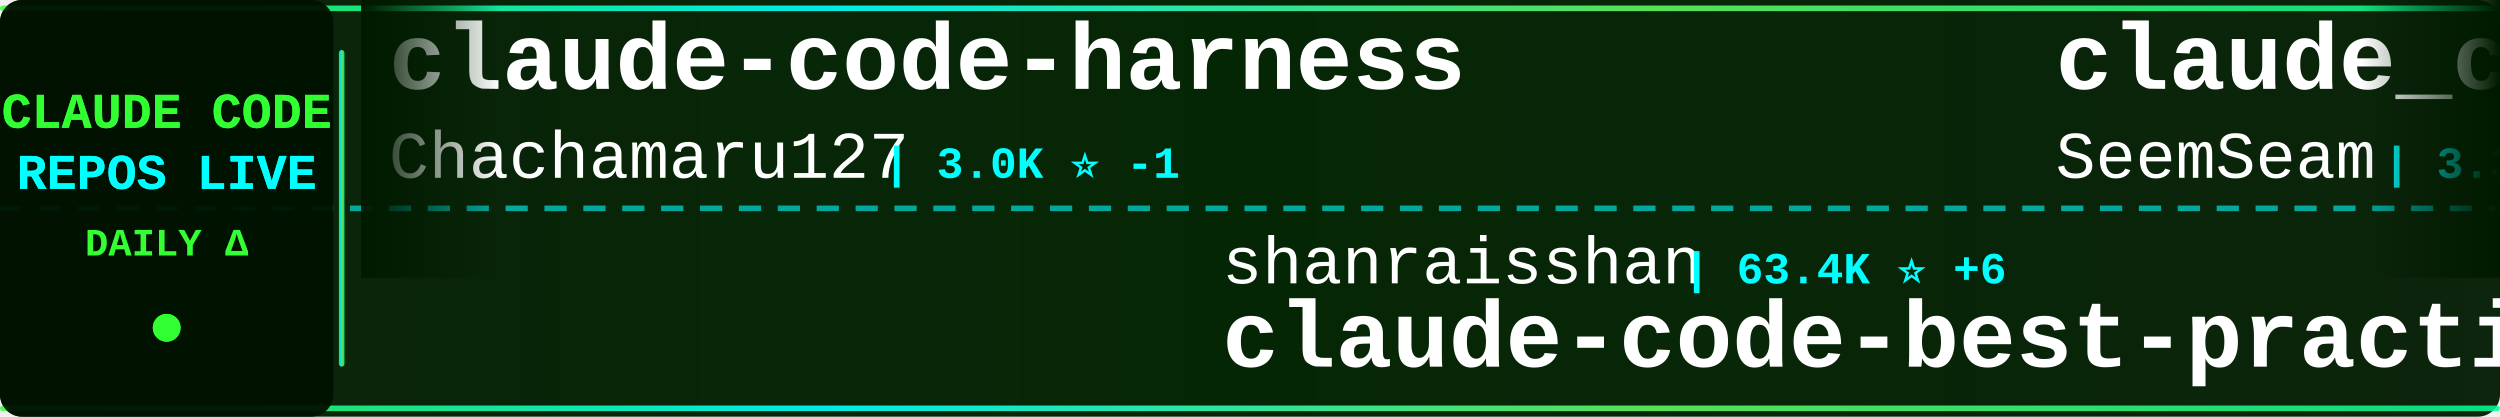
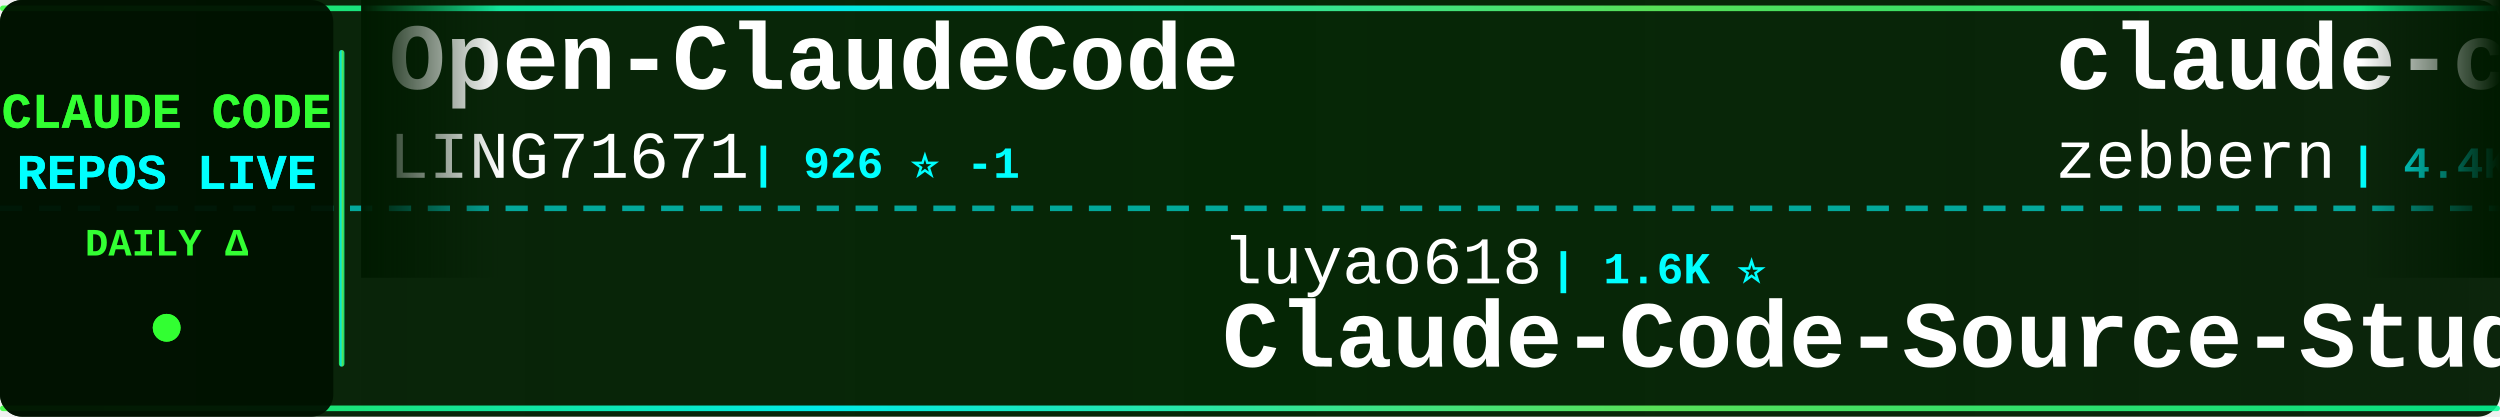
<svg xmlns="http://www.w3.org/2000/svg" width="900" height="150">
  <defs>
    <linearGradient id="tickerBg" x1="0%" y1="0%" x2="100%" y2="0%">
      <stop offset="0%" style="stop-color:#001a00;stop-opacity:0.95" />
      <stop offset="50%" style="stop-color:#002200;stop-opacity:0.98" />
      <stop offset="100%" style="stop-color:#001a00;stop-opacity:0.95" />
    </linearGradient>
    <linearGradient id="borderGrad" x1="0%" y1="0%" x2="100%" y2="0%">
      <stop offset="0%" style="stop-color:#33ff33;stop-opacity:0.85">
        <animate attributeName="stop-opacity" values="0.85;1;0.85" dur="2s" repeatCount="indefinite" />
      </stop>
      <stop offset="33%" style="stop-color:#00ffff;stop-opacity:0.9">
        <animate attributeName="stop-opacity" values="0.9;1;0.9" dur="2.2s" repeatCount="indefinite" />
      </stop>
      <stop offset="66%" style="stop-color:#66ff66;stop-opacity:0.85">
        <animate attributeName="stop-opacity" values="0.85;1;0.85" dur="1.8s" repeatCount="indefinite" />
      </stop>
      <stop offset="100%" style="stop-color:#00ff99;stop-opacity:0.85">
        <animate attributeName="stop-opacity" values="0.85;1;0.85" dur="2s" repeatCount="indefinite" />
      </stop>
    </linearGradient>
    <filter id="textGlow">
      <feGaussianBlur stdDeviation="0.1" result="coloredBlur" />
      <feMerge>
        <feMergeNode in="coloredBlur" />
        <feMergeNode in="SourceGraphic" />
      </feMerge>
    </filter>
    <filter id="metricGlow">
      <feGaussianBlur stdDeviation="0.2" result="coloredBlur" />
      <feMerge>
        <feMergeNode in="coloredBlur" />
        <feMergeNode in="SourceGraphic" />
      </feMerge>
    </filter>
    <linearGradient id="leftFade" x1="0%" y1="0%" x2="100%" y2="0%">
      <stop offset="0%" style="stop-color:#001a00;stop-opacity:1" />
      <stop offset="100%" style="stop-color:#001a00;stop-opacity:0" />
    </linearGradient>
    <linearGradient id="rightFade" x1="0%" y1="0%" x2="100%" y2="0%">
      <stop offset="0%" style="stop-color:#001a00;stop-opacity:0" />
      <stop offset="100%" style="stop-color:#001a00;stop-opacity:1" />
    </linearGradient>
  </defs>
  <rect width="900" height="150" fill="url(#tickerBg)" rx="8" />
  <rect x="0" y="2" width="900" height="2" fill="url(#borderGrad)" rx="1" />
  <rect x="0" y="146" width="900" height="2" fill="url(#borderGrad)" rx="1" />
  <line x1="0" y1="75" x2="900" y2="75" stroke="#00ffff" stroke-width="2" stroke-dasharray="8 6" opacity="0.6" />
  <rect x="0" y="0" width="120" height="150" fill="#001100" opacity="0.95" rx="8" />
  <text x="60" y="46" font-family="'Courier New', monospace" font-size="18" font-weight="bold" fill="#33ff33" text-anchor="middle" filter="url(#textGlow)">
    CLAUDE CODE
  </text>
  <text x="60" y="68" font-family="'Courier New', monospace" font-size="18" font-weight="bold" fill="#00ffff" text-anchor="middle" filter="url(#textGlow)">
    REPOS LIVE
  </text>
  <text x="60" y="92" font-family="'Courier New', monospace" font-size="14" font-weight="bold" fill="#33ff33" text-anchor="middle">
    DAILY Δ
  </text>
  <circle cx="60" cy="118" r="5" fill="#33ff33" filter="url(#metricGlow)">
    <animate attributeName="r" values="4;6;4" dur="1.5s" repeatCount="indefinite" />
    <animate attributeName="opacity" values="0.6;1;0.6" dur="1.5s" repeatCount="indefinite" />
  </circle>
  <rect x="122" y="18" width="2" height="114" fill="url(#borderGrad)" rx="1" />
  <clipPath id="tickerClip">
    <rect x="130" y="0" width="770" height="150" />
  </clipPath>
  <g clip-path="url(#tickerClip)">
    <g id="tickerItems">
      <animateTransform attributeName="transform" attributeType="XML" type="translate" from="0 0" to="-3000 0" dur="54s" repeatCount="indefinite" />
      <g transform="translate(0, 0)">
-         <text x="140" y="32" font-family="'Courier New', monospace" font-size="34" font-weight="bold" fill="#ffffff">claude-code-harness</text>
-         <text x="140" y="64" font-family="'Courier New', monospace" font-size="24" font-weight="normal" fill="#ffffff" opacity="1.0">Chachamaru127</text>
-         <text x="318" y="64" font-family="'Courier New', monospace" font-size="16" font-weight="bold" fill="#00ffff"> | 3.0K ⭐ -1</text>
+         <text x="140" y="32" font-family="'Courier New', monospace" font-size="34" font-weight="bold" fill="#ffffff">Open-ClaudeCode</text>
+         <text x="140" y="64" font-family="'Courier New', monospace" font-size="24" font-weight="normal" fill="#ffffff" opacity="1.0">LING71671</text>
+         <text x="270" y="64" font-family="'Courier New', monospace" font-size="16" font-weight="bold" fill="#00ffff"> | 926 ⭐ -1</text>
      </g>
      <g transform="translate(300, 0)">
-         <text x="140" y="102" font-family="'Courier New', monospace" font-size="24" font-weight="normal" fill="#ffffff" opacity="1.0">shanraisshan</text>
-         <text x="306" y="102" font-family="'Courier New', monospace" font-size="16" font-weight="bold" fill="#00ffff"> | 63.4K ⭐ +6</text>
-         <text x="140" y="132" font-family="'Courier New', monospace" font-size="34" font-weight="bold" fill="#ffffff">claude-code-best-practic...</text>
+         <text x="140" y="102" font-family="'Courier New', monospace" font-size="24" font-weight="normal" fill="#ffffff" opacity="1.0">luyao618</text>
+         <text x="258" y="102" font-family="'Courier New', monospace" font-size="16" font-weight="bold" fill="#00ffff"> | 1.6K ⭐</text>
+         <text x="140" y="132" font-family="'Courier New', monospace" font-size="34" font-weight="bold" fill="#ffffff">Claude-Code-Source-Study</text>
      </g>
      <g transform="translate(600, 0)">
-         <text x="140" y="32" font-family="'Courier New', monospace" font-size="34" font-weight="bold" fill="#ffffff">claude_codex_bridge</text>
-         <text x="140" y="64" font-family="'Courier New', monospace" font-size="24" font-weight="normal" fill="#ffffff" opacity="1.0">SeemSeam</text>
-         <text x="258" y="64" font-family="'Courier New', monospace" font-size="16" font-weight="bold" fill="#00ffff"> | 3.3K ⭐ +1</text>
+         <text x="140" y="32" font-family="'Courier New', monospace" font-size="34" font-weight="bold" fill="#ffffff">claude-code-guide</text>
+         <text x="140" y="64" font-family="'Courier New', monospace" font-size="24" font-weight="normal" fill="#ffffff" opacity="1.0">zebbern</text>
+         <text x="246" y="64" font-family="'Courier New', monospace" font-size="16" font-weight="bold" fill="#00ffff"> | 4.4K ⭐</text>
      </g>
      <g transform="translate(900, 0)">
-         <text x="140" y="102" font-family="'Courier New', monospace" font-size="24" font-weight="normal" fill="#ffffff" opacity="1.0">VILA-Lab</text>
-         <text x="258" y="102" font-family="'Courier New', monospace" font-size="16" font-weight="bold" fill="#00ffff"> | 2.0K ⭐</text>
-         <text x="140" y="132" font-family="'Courier New', monospace" font-size="34" font-weight="bold" fill="#ffffff">Dive-into-Claude-Code</text>
+         <text x="140" y="102" font-family="'Courier New', monospace" font-size="24" font-weight="normal" fill="#ffffff" opacity="1.0">Cranot</text>
+         <text x="234" y="102" font-family="'Courier New', monospace" font-size="16" font-weight="bold" fill="#00ffff"> | 2.8K ⭐</text>
+         <text x="140" y="132" font-family="'Courier New', monospace" font-size="34" font-weight="bold" fill="#ffffff">claude-code-guide</text>
      </g>
      <g transform="translate(1200, 0)">
-         <text x="140" y="32" font-family="'Courier New', monospace" font-size="34" font-weight="bold" fill="#ffffff">claude-code-workflows</text>
-         <text x="140" y="64" font-family="'Courier New', monospace" font-size="24" font-weight="normal" fill="#ffffff" opacity="1.0">OneRedOak</text>
-         <text x="270" y="64" font-family="'Courier New', monospace" font-size="16" font-weight="bold" fill="#00ffff"> | 3.9K ⭐</text>
+         <text x="140" y="32" font-family="'Courier New', monospace" font-size="34" font-weight="bold" fill="#ffffff">skills</text>
+         <text x="140" y="64" font-family="'Courier New', monospace" font-size="24" font-weight="normal" fill="#ffffff" opacity="1.0">anthropics</text>
+         <text x="282" y="64" font-family="'Courier New', monospace" font-size="16" font-weight="bold" fill="#00ffff"> | 163.8K ⭐ +37</text>
      </g>
      <g transform="translate(1500, 0)">
-         <text x="140" y="102" font-family="'Courier New', monospace" font-size="24" font-weight="normal" fill="#ffffff" opacity="1.0">ding113</text>
-         <text x="246" y="102" font-family="'Courier New', monospace" font-size="16" font-weight="bold" fill="#00ffff"> | 3.3K ⭐</text>
-         <text x="140" y="132" font-family="'Courier New', monospace" font-size="34" font-weight="bold" fill="#ffffff">claude-code-hub</text>
+         <text x="140" y="102" font-family="'Courier New', monospace" font-size="24" font-weight="normal" fill="#ffffff" opacity="1.0">Donchitos</text>
+         <text x="270" y="102" font-family="'Courier New', monospace" font-size="16" font-weight="bold" fill="#00ffff"> | 23.3K ⭐ +5</text>
+         <text x="140" y="132" font-family="'Courier New', monospace" font-size="34" font-weight="bold" fill="#ffffff">Claude-Code-Game-Studios</text>
      </g>
      <g transform="translate(1800, 0)">
-         <text x="140" y="32" font-family="'Courier New', monospace" font-size="34" font-weight="bold" fill="#ffffff">Claude-Code</text>
-         <text x="140" y="64" font-family="'Courier New', monospace" font-size="24" font-weight="normal" fill="#ffffff" opacity="1.0">pengchengneo</text>
-         <text x="306" y="64" font-family="'Courier New', monospace" font-size="16" font-weight="bold" fill="#00ffff"> | 1.7K ⭐</text>
+         <text x="140" y="32" font-family="'Courier New', monospace" font-size="34" font-weight="bold" fill="#ffffff">claude-code-tudou</text>
+         <text x="140" y="64" font-family="'Courier New', monospace" font-size="24" font-weight="normal" fill="#ffffff" opacity="1.0">AICoderTudou</text>
+         <text x="306" y="64" font-family="'Courier New', monospace" font-size="16" font-weight="bold" fill="#00ffff"> | 497 ⭐</text>
      </g>
      <g transform="translate(2100, 0)">
-         <text x="140" y="102" font-family="'Courier New', monospace" font-size="24" font-weight="normal" fill="#ffffff" opacity="1.0">ghuntley</text>
-         <text x="258" y="102" font-family="'Courier New', monospace" font-size="16" font-weight="bold" fill="#00ffff"> | 986 ⭐</text>
-         <text x="140" y="132" font-family="'Courier New', monospace" font-size="34" font-weight="bold" fill="#ffffff">claude-code-source-code-...</text>
+         <text x="140" y="102" font-family="'Courier New', monospace" font-size="24" font-weight="normal" fill="#ffffff" opacity="1.0">KPR111</text>
+         <text x="234" y="102" font-family="'Courier New', monospace" font-size="16" font-weight="bold" fill="#00ffff"> | 18 ⭐</text>
+         <text x="140" y="132" font-family="'Courier New', monospace" font-size="34" font-weight="bold" fill="#ffffff">Claude-Code</text>
      </g>
      <g transform="translate(2400, 0)">
-         <text x="140" y="32" font-family="'Courier New', monospace" font-size="34" font-weight="bold" fill="#ffffff">claude-code-book</text>
-         <text x="140" y="64" font-family="'Courier New', monospace" font-size="24" font-weight="normal" fill="#ffffff" opacity="1.0">lintsinghua</text>
-         <text x="294" y="64" font-family="'Courier New', monospace" font-size="16" font-weight="bold" fill="#00ffff"> | 4.0K ⭐</text>
+         <text x="140" y="32" font-family="'Courier New', monospace" font-size="34" font-weight="bold" fill="#ffffff">claude-code-templates</text>
+         <text x="140" y="64" font-family="'Courier New', monospace" font-size="24" font-weight="normal" fill="#ffffff" opacity="1.0">davila7</text>
+         <text x="246" y="64" font-family="'Courier New', monospace" font-size="16" font-weight="bold" fill="#00ffff"> | 29.9K ⭐ +1</text>
      </g>
      <g transform="translate(2700, 0)">
-         <text x="140" y="102" font-family="'Courier New', monospace" font-size="24" font-weight="normal" fill="#ffffff" opacity="1.0">nicedreamzapp</text>
-         <text x="318" y="102" font-family="'Courier New', monospace" font-size="16" font-weight="bold" fill="#00ffff"> | 3.0K ⭐ +1</text>
-         <text x="140" y="132" font-family="'Courier New', monospace" font-size="34" font-weight="bold" fill="#ffffff">claude-code-local</text>
+         <text x="140" y="102" font-family="'Courier New', monospace" font-size="24" font-weight="normal" fill="#ffffff" opacity="1.0">disler</text>
+         <text x="234" y="102" font-family="'Courier New', monospace" font-size="16" font-weight="bold" fill="#00ffff"> | 3.8K ⭐ -1</text>
+         <text x="140" y="132" font-family="'Courier New', monospace" font-size="34" font-weight="bold" fill="#ffffff">claude-code-hooks-master...</text>
      </g>
      <g transform="translate(3000, 0)">
-         <text x="140" y="32" font-family="'Courier New', monospace" font-size="34" font-weight="bold" fill="#ffffff">claude-code-harness</text>
-         <text x="140" y="64" font-family="'Courier New', monospace" font-size="24" font-weight="normal" fill="#ffffff" opacity="1.0">Chachamaru127</text>
-         <text x="318" y="64" font-family="'Courier New', monospace" font-size="16" font-weight="bold" fill="#00ffff"> | 3.0K ⭐ -1</text>
+         <text x="140" y="32" font-family="'Courier New', monospace" font-size="34" font-weight="bold" fill="#ffffff">Open-ClaudeCode</text>
+         <text x="140" y="64" font-family="'Courier New', monospace" font-size="24" font-weight="normal" fill="#ffffff" opacity="1.0">LING71671</text>
+         <text x="270" y="64" font-family="'Courier New', monospace" font-size="16" font-weight="bold" fill="#00ffff"> | 926 ⭐ -1</text>
      </g>
      <g transform="translate(3300, 0)">
-         <text x="140" y="102" font-family="'Courier New', monospace" font-size="24" font-weight="normal" fill="#ffffff" opacity="1.0">shanraisshan</text>
-         <text x="306" y="102" font-family="'Courier New', monospace" font-size="16" font-weight="bold" fill="#00ffff"> | 63.4K ⭐ +6</text>
-         <text x="140" y="132" font-family="'Courier New', monospace" font-size="34" font-weight="bold" fill="#ffffff">claude-code-best-practic...</text>
+         <text x="140" y="102" font-family="'Courier New', monospace" font-size="24" font-weight="normal" fill="#ffffff" opacity="1.0">luyao618</text>
+         <text x="258" y="102" font-family="'Courier New', monospace" font-size="16" font-weight="bold" fill="#00ffff"> | 1.6K ⭐</text>
+         <text x="140" y="132" font-family="'Courier New', monospace" font-size="34" font-weight="bold" fill="#ffffff">Claude-Code-Source-Study</text>
      </g>
      <g transform="translate(3600, 0)">
-         <text x="140" y="32" font-family="'Courier New', monospace" font-size="34" font-weight="bold" fill="#ffffff">claude_codex_bridge</text>
-         <text x="140" y="64" font-family="'Courier New', monospace" font-size="24" font-weight="normal" fill="#ffffff" opacity="1.0">SeemSeam</text>
-         <text x="258" y="64" font-family="'Courier New', monospace" font-size="16" font-weight="bold" fill="#00ffff"> | 3.3K ⭐ +1</text>
+         <text x="140" y="32" font-family="'Courier New', monospace" font-size="34" font-weight="bold" fill="#ffffff">claude-code-guide</text>
+         <text x="140" y="64" font-family="'Courier New', monospace" font-size="24" font-weight="normal" fill="#ffffff" opacity="1.0">zebbern</text>
+         <text x="246" y="64" font-family="'Courier New', monospace" font-size="16" font-weight="bold" fill="#00ffff"> | 4.4K ⭐</text>
      </g>
      <g transform="translate(3900, 0)">
-         <text x="140" y="102" font-family="'Courier New', monospace" font-size="24" font-weight="normal" fill="#ffffff" opacity="1.0">VILA-Lab</text>
-         <text x="258" y="102" font-family="'Courier New', monospace" font-size="16" font-weight="bold" fill="#00ffff"> | 2.0K ⭐</text>
-         <text x="140" y="132" font-family="'Courier New', monospace" font-size="34" font-weight="bold" fill="#ffffff">Dive-into-Claude-Code</text>
+         <text x="140" y="102" font-family="'Courier New', monospace" font-size="24" font-weight="normal" fill="#ffffff" opacity="1.0">Cranot</text>
+         <text x="234" y="102" font-family="'Courier New', monospace" font-size="16" font-weight="bold" fill="#00ffff"> | 2.8K ⭐</text>
+         <text x="140" y="132" font-family="'Courier New', monospace" font-size="34" font-weight="bold" fill="#ffffff">claude-code-guide</text>
      </g>
    </g>
  </g>
  <rect x="130" y="0" width="50" height="100" fill="url(#leftFade)" />
  <rect x="850" y="0" width="50" height="100" fill="url(#rightFade)" />
</svg>
